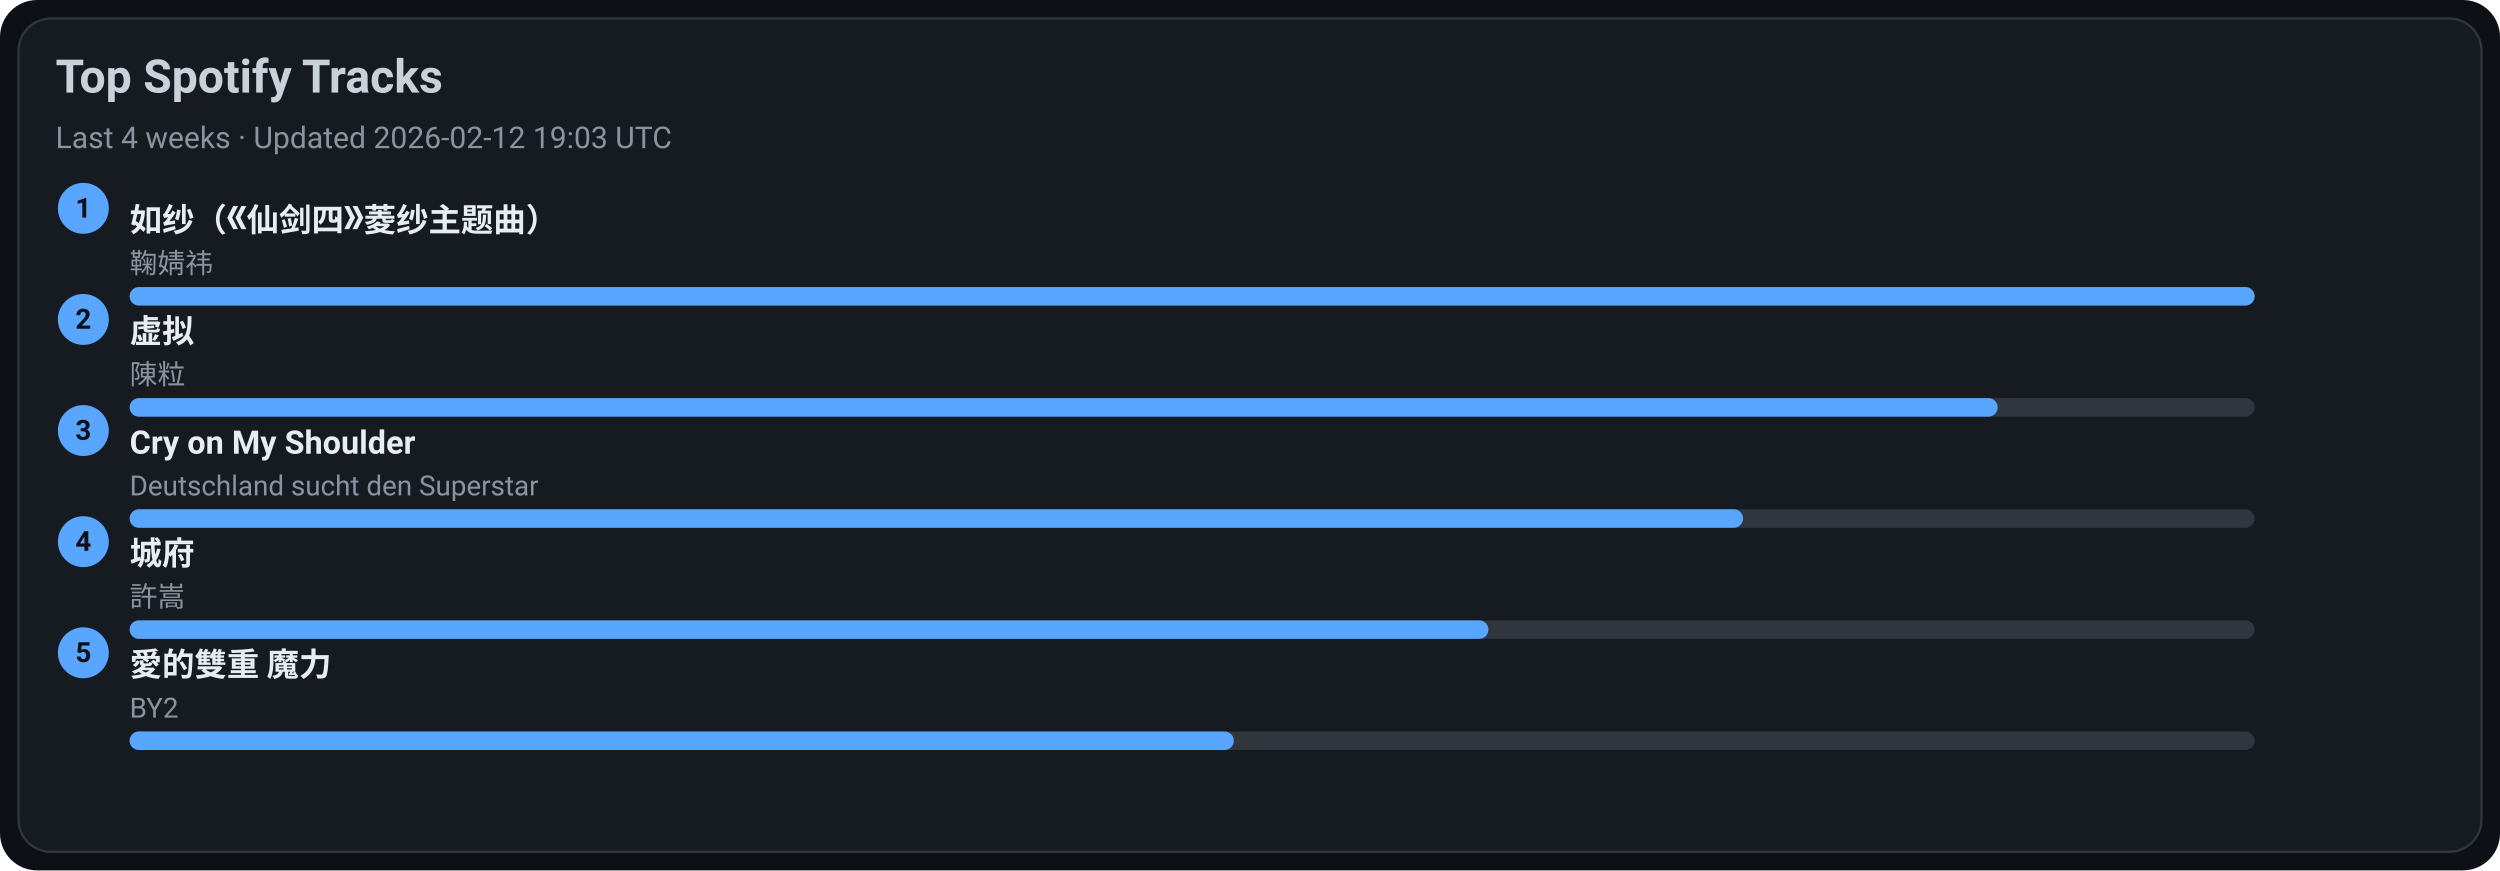
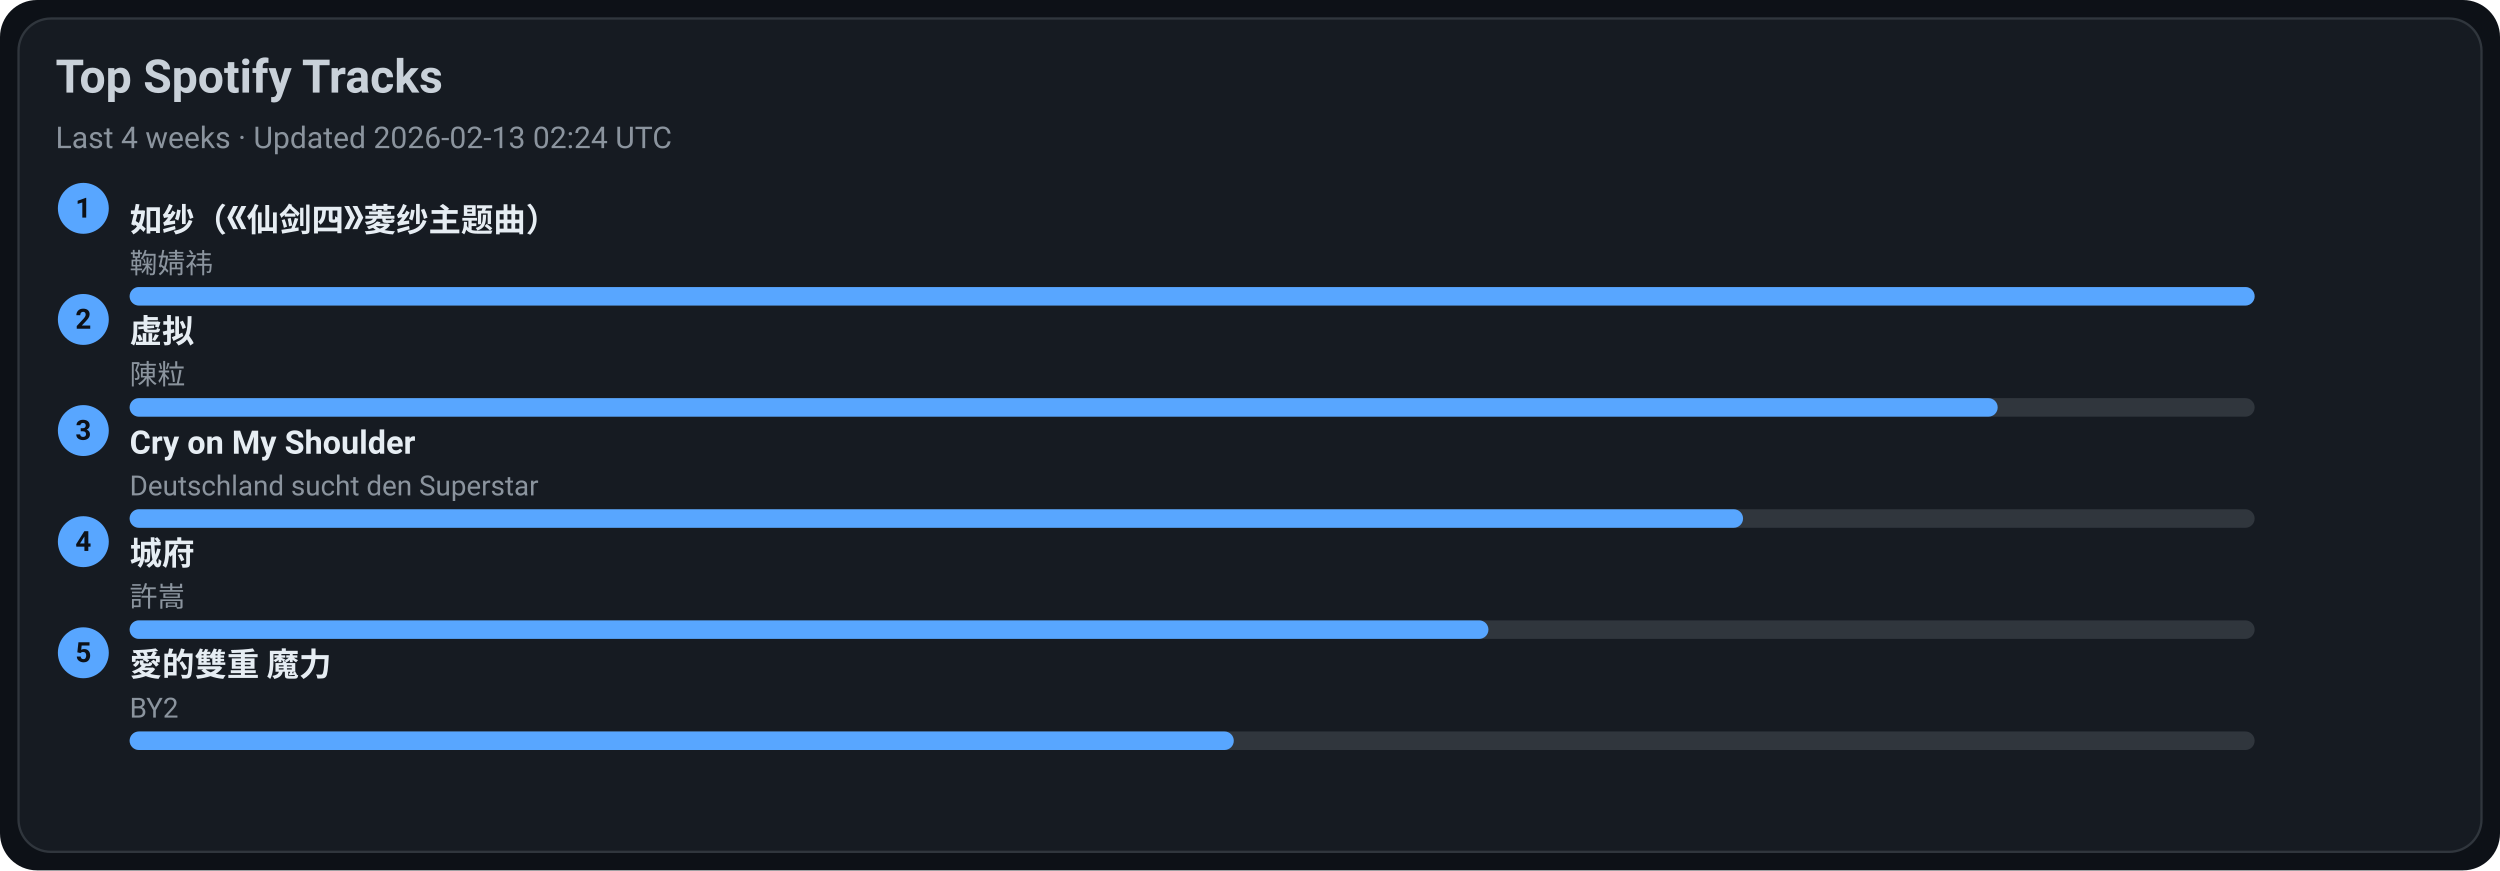
<svg xmlns="http://www.w3.org/2000/svg" width="1080" height="376" viewBox="0 0 1080 376">
  <style>text{font-family:-apple-system,BlinkMacSystemFont,Segoe UI,Roboto,Ubuntu,Helvetica Neue,Arial,Noto Sans,sans-serif}</style>
  <rect width="1080" height="376" rx="16" fill="#0d1117" />
  <rect x="8" y="8" width="1064" height="360" rx="14" fill="#161b22" stroke="#30363d" />
  <text x="24" y="40" font-size="20" fill="#c9d1d9" font-weight="600">Top Spotify Tracks</text>
-   <text x="24" y="64" font-size="13" fill="#8b949e">Last 4 weeks · Updated 2026-02-12 19:03 UTC</text>
+   <text x="24" y="64" font-size="13" fill="#8b949e">Last 4 weeks · Updated 2026-02-13 02:24 UTC</text>
  <circle cx="36" cy="90" r="11" fill="#58a6ff" />
  <text x="36" y="94" text-anchor="middle" font-size="12" fill="#0d1117" font-weight="700">1</text>
  <a href="https://open.spotify.com/track/69FUNgvEVkNbHq43lgvdme" target="_blank" rel="noopener noreferrer">
    <text x="56" y="100" font-size="14" fill="#e6edf3" font-weight="600">如纱（《仙剑四》菱纱主题曲）</text>
  </a>
  <text x="56" y="118" font-size="12" fill="#8b949e">鞠婧祎</text>
  <rect x="56" y="124" width="918" height="8" rx="4" fill="#30363d" />
  <rect x="56" y="124" width="918" height="8" rx="4" fill="#58a6ff" />
  <circle cx="36" cy="138" r="11" fill="#58a6ff" />
  <text x="36" y="142" text-anchor="middle" font-size="12" fill="#0d1117" font-weight="700">2</text>
  <a href="https://open.spotify.com/track/5l9sg05BhpfsdLfRvjGsAf" target="_blank" rel="noopener noreferrer">
    <text x="56" y="148" font-size="14" fill="#e6edf3" font-weight="600">虚拟</text>
  </a>
  <text x="56" y="166" font-size="12" fill="#8b949e">陳粒</text>
  <rect x="56" y="172" width="918" height="8" rx="4" fill="#30363d" />
  <rect x="56" y="172" width="807" height="8" rx="4" fill="#58a6ff" />
  <circle cx="36" cy="186" r="11" fill="#58a6ff" />
  <text x="36" y="190" text-anchor="middle" font-size="12" fill="#0d1117" font-weight="700">3</text>
  <a href="https://open.spotify.com/track/6usmG2MoD0C0Lc2pNgCVWV" target="_blank" rel="noopener noreferrer">
    <text x="56" y="196" font-size="14" fill="#e6edf3" font-weight="600">Cry on My Shoulder</text>
  </a>
  <text x="56" y="214" font-size="12" fill="#8b949e">Deutschland sucht den Superstar</text>
  <rect x="56" y="220" width="918" height="8" rx="4" fill="#30363d" />
  <rect x="56" y="220" width="697" height="8" rx="4" fill="#58a6ff" />
  <circle cx="36" cy="234" r="11" fill="#58a6ff" />
  <text x="36" y="238" text-anchor="middle" font-size="12" fill="#0d1117" font-weight="700">4</text>
  <a href="https://open.spotify.com/track/4AmlSf7hye0QVpnHCcEoEw" target="_blank" rel="noopener noreferrer">
    <text x="56" y="244" font-size="14" fill="#e6edf3" font-weight="600">城府</text>
  </a>
  <text x="56" y="262" font-size="12" fill="#8b949e">許嵩</text>
  <rect x="56" y="268" width="918" height="8" rx="4" fill="#30363d" />
  <rect x="56" y="268" width="587" height="8" rx="4" fill="#58a6ff" />
  <circle cx="36" cy="282" r="11" fill="#58a6ff" />
  <text x="36" y="286" text-anchor="middle" font-size="12" fill="#0d1117" font-weight="700">5</text>
  <a href="https://open.spotify.com/track/0yYmS4k3R0TTdDhvOBxRVp" target="_blank" rel="noopener noreferrer">
    <text x="56" y="292" font-size="14" fill="#e6edf3" font-weight="600">愛的雙重 魔力</text>
  </a>
  <text x="56" y="310" font-size="12" fill="#8b949e">BY2</text>
  <rect x="56" y="316" width="918" height="8" rx="4" fill="#30363d" />
  <rect x="56" y="316" width="477" height="8" rx="4" fill="#58a6ff" />
</svg>
